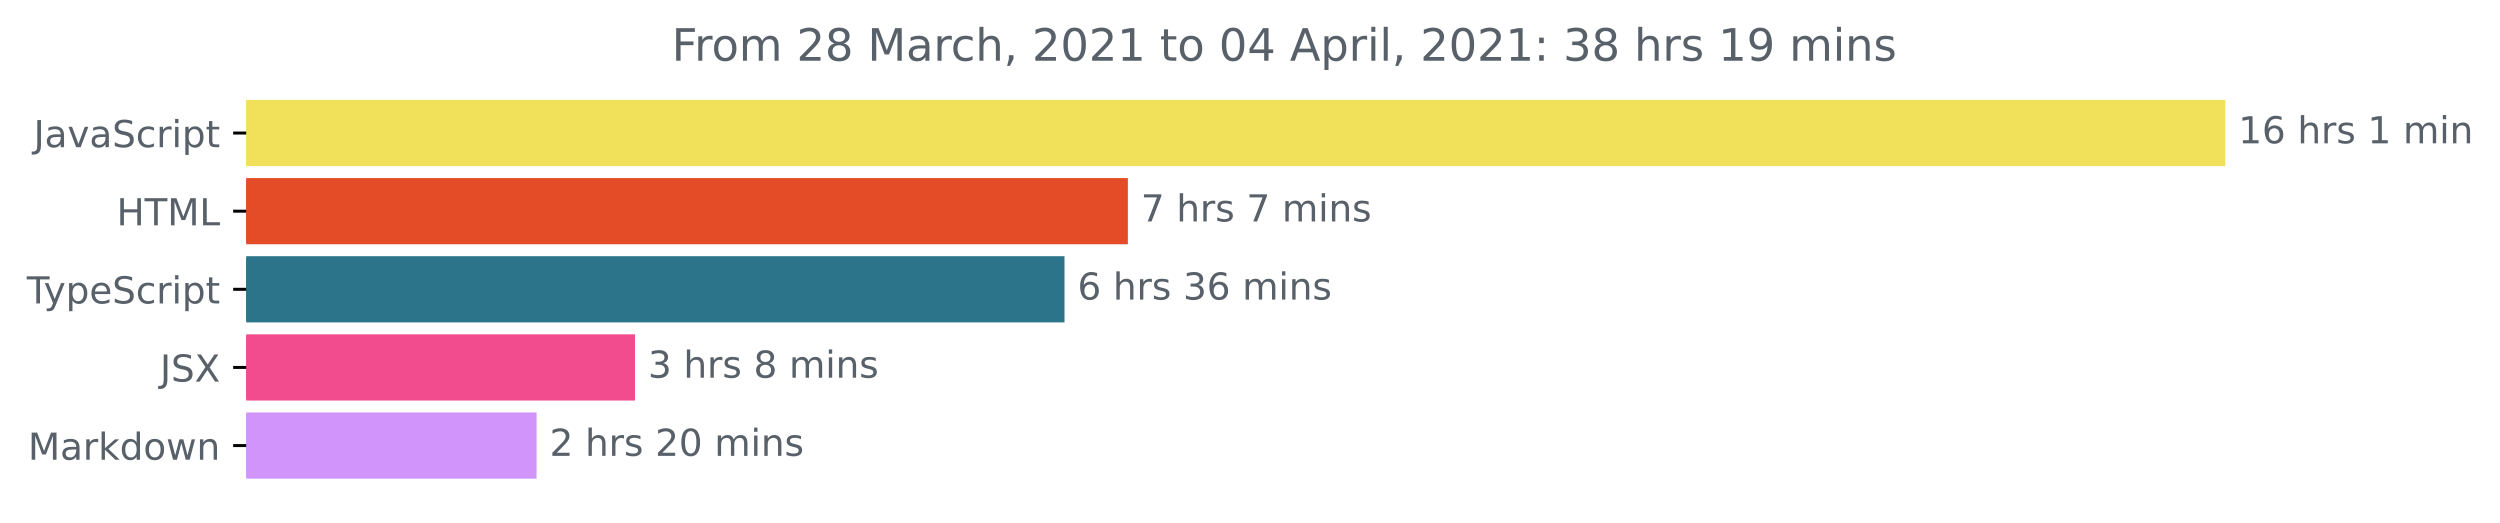
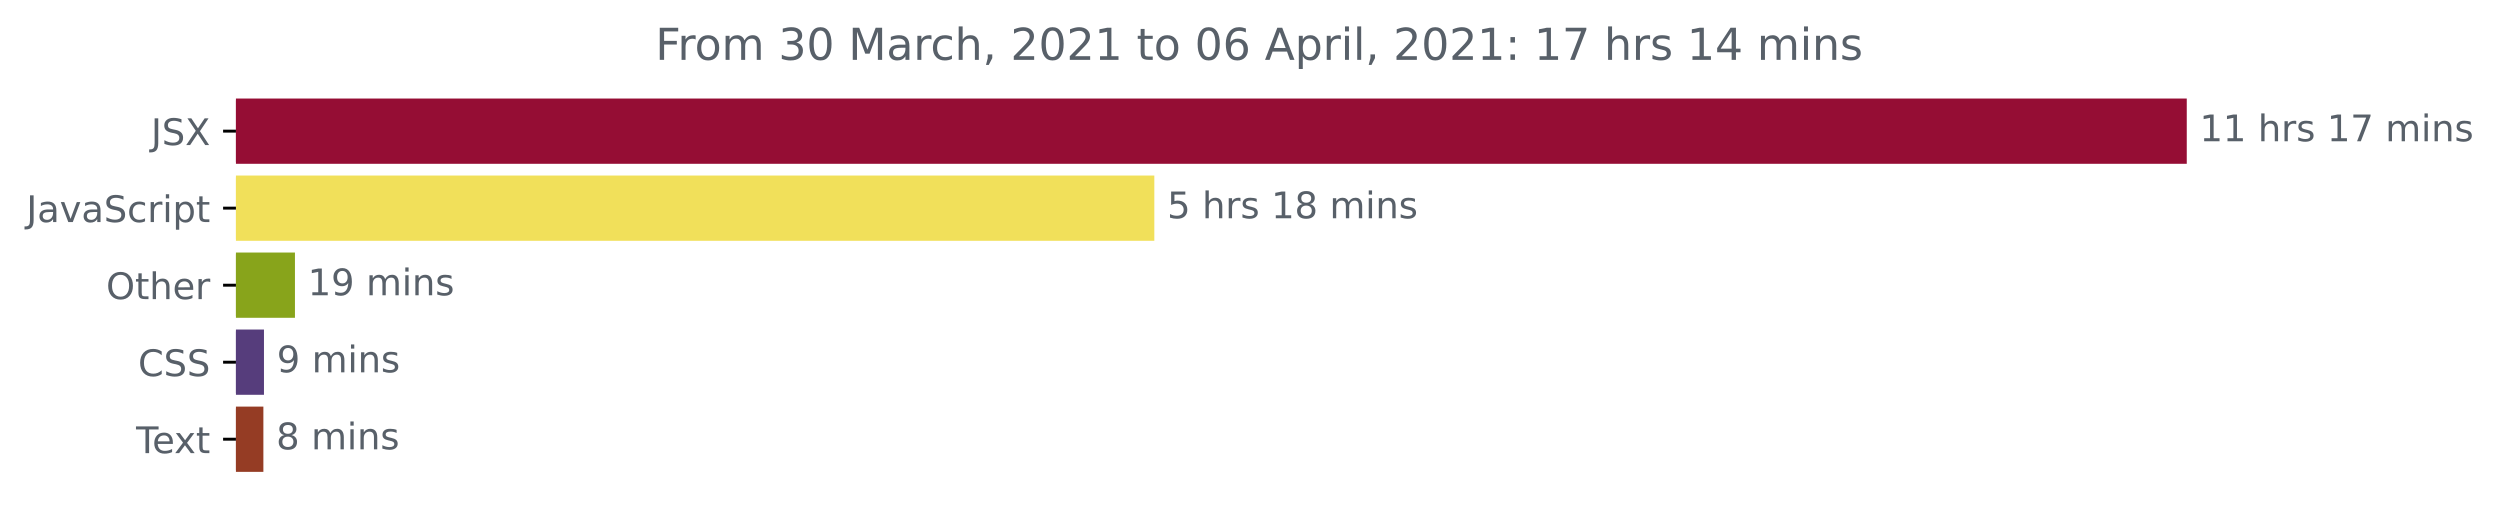
- <svg xmlns="http://www.w3.org/2000/svg" xmlns:xlink="http://www.w3.org/1999/xlink" height="140.398pt" version="1.1" viewBox="0 0 671.935 140.398" width="671.935pt">
+ <svg xmlns="http://www.w3.org/2000/svg" xmlns:xlink="http://www.w3.org/1999/xlink" height="140.398pt" version="1.1" viewBox="0 0 681.666 140.398" width="681.666pt">
  <defs>
    <style type="text/css">*{stroke-linecap:butt;stroke-linejoin:round;}</style>
  </defs>
  <g id="figure_1">
    <g id="patch_1">
-       <path d="M -0 140.398  L 671.935 140.398  L 671.935 0  L -0 0  z " style="fill:none;" />
+       <path d="M -0 140.398  L 681.666 140.398  L 681.666 0  L -0 0  z " style="fill:none;" />
    </g>
    <g id="axes_1">
      <g id="patch_2">
-         <path clip-path="url(#p5955fec913)" d="M 66.17 27.358  L 597.599 27.358  L 597.599 44.158  L 66.17 44.158  z " style="fill:#f1e05a;stroke:#f1e05a;stroke-linejoin:miter;" />
+         <path clip-path="url(#pab70196880)" d="M 64.33 27.358  L 595.758 27.358  L 595.758 44.158  L 64.33 44.158  z " style="fill:#950d34;stroke:#950d34;stroke-linejoin:miter;" />
      </g>
      <g id="patch_3">
-         <path clip-path="url(#p5955fec913)" d="M 66.17 48.358  L 302.643 48.358  L 302.643 65.158  L 66.17 65.158  z " style="fill:#e34c26;stroke:#e34c26;stroke-linejoin:miter;" />
+         <path clip-path="url(#pab70196880)" d="M 64.33 48.358  L 314.247 48.358  L 314.247 65.158  L 64.33 65.158  z " style="fill:#f1e05a;stroke:#f1e05a;stroke-linejoin:miter;" />
      </g>
      <g id="patch_4">
-         <path clip-path="url(#p5955fec913)" d="M 66.17 69.358  L 285.607 69.358  L 285.607 86.158  L 66.17 86.158  z " style="fill:#2b7489;stroke:#2b7489;stroke-linejoin:miter;" />
+         <path clip-path="url(#pab70196880)" d="M 64.33 69.358  L 79.924 69.358  L 79.924 86.158  L 64.33 86.158  z " style="fill:#88a41b;stroke:#88a41b;stroke-linejoin:miter;" />
      </g>
      <g id="patch_5">
-         <path clip-path="url(#p5955fec913)" d="M 66.17 90.358  L 170.168 90.358  L 170.168 107.158  L 66.17 107.158  z " style="fill:#f24b8e;stroke:#f24b8e;stroke-linejoin:miter;" />
+         <path clip-path="url(#pab70196880)" d="M 64.33 90.358  L 71.477 90.358  L 71.477 107.158  L 64.33 107.158  z " style="fill:#563d7c;stroke:#563d7c;stroke-linejoin:miter;" />
      </g>
      <g id="patch_6">
-         <path clip-path="url(#p5955fec913)" d="M 66.17 111.358  L 143.723 111.358  L 143.723 128.158  L 66.17 128.158  z " style="fill:#d194fa;stroke:#d194fa;stroke-linejoin:miter;" />
+         <path clip-path="url(#pab70196880)" d="M 64.33 111.358  L 71.315 111.358  L 71.315 128.158  L 64.33 128.158  z " style="fill:#953c24;stroke:#953c24;stroke-linejoin:miter;" />
      </g>
      <g id="matplotlib.axis_1" />
      <g id="matplotlib.axis_2">
        <g id="ytick_1">
          <g id="line2d_1">
            <defs>
-               <path d="M 0 0  L -3.5 0  " id="m838c488a0c" style="stroke:#000000;stroke-width:0.8;" />
+               <path d="M 0 0  L -3.5 0  " id="mfa1614ccc2" style="stroke:#000000;stroke-width:0.8;" />
            </defs>
            <g>
-               <use style="stroke:#000000;stroke-width:0.8;" x="66.17" xlink:href="#m838c488a0c" y="35.758" />
+               <use style="stroke:#000000;stroke-width:0.8;" x="64.33" xlink:href="#mfa1614ccc2" y="35.758" />
            </g>
          </g>
          <g id="text_1">
-             <g style="fill:#586069;" transform="translate(9.040625 39.55734)scale(0.1 -0.1)">
+             <g style="fill:#586069;" transform="translate(41.18125 39.55734)scale(0.1 -0.1)">
              <defs>
                <path d="M 628 4666  L 1259 4666  L 1259 325  Q 1259 -519 939 -900  Q 619 -1281 -91 -1281  L -331 -1281  L -331 -750  L -134 -750  Q 284 -750 456 -515  Q 628 -281 628 325  L 628 4666  z " id="DejaVuSans-4a" transform="scale(0.015625)" />
+                 <path d="M 3425 4513  L 3425 3897  Q 3066 4069 2747 4153  Q 2428 4238 2131 4238  Q 1616 4238 1336 4038  Q 1056 3838 1056 3469  Q 1056 3159 1242 3001  Q 1428 2844 1947 2747  L 2328 2669  Q 3034 2534 3370 2195  Q 3706 1856 3706 1288  Q 3706 609 3251 259  Q 2797 -91 1919 -91  Q 1588 -91 1214 -16  Q 841 59 441 206  L 441 856  Q 825 641 1194 531  Q 1563 422 1919 422  Q 2459 422 2753 634  Q 3047 847 3047 1241  Q 3047 1584 2836 1778  Q 2625 1972 2144 2069  L 1759 2144  Q 1053 2284 737 2584  Q 422 2884 422 3419  Q 422 4038 858 4394  Q 1294 4750 2059 4750  Q 2388 4750 2728 4690  Q 3069 4631 3425 4513  z " id="DejaVuSans-53" transform="scale(0.015625)" />
+                 <path d="M 403 4666  L 1081 4666  L 2241 2931  L 3406 4666  L 4084 4666  L 2584 2425  L 4184 0  L 3506 0  L 2194 1984  L 872 0  L 191 0  L 1856 2491  L 403 4666  z " id="DejaVuSans-58" transform="scale(0.015625)" />
+               </defs>
+               <use xlink:href="#DejaVuSans-4a" />
+               <use x="29.492" xlink:href="#DejaVuSans-53" />
+               <use x="92.969" xlink:href="#DejaVuSans-58" />
+             </g>
+           </g>
+         </g>
+         <g id="ytick_2">
+           <g id="line2d_2">
+             <g>
+               <use style="stroke:#000000;stroke-width:0.8;" x="64.33" xlink:href="#mfa1614ccc2" y="56.758" />
+             </g>
+           </g>
+           <g id="text_2">
+             <g style="fill:#586069;" transform="translate(7.2 60.55734)scale(0.1 -0.1)">
+               <defs>
                <path d="M 2194 1759  Q 1497 1759 1228 1600  Q 959 1441 959 1056  Q 959 750 1161 570  Q 1363 391 1709 391  Q 2188 391 2477 730  Q 2766 1069 2766 1631  L 2766 1759  L 2194 1759  z M 3341 1997  L 3341 0  L 2766 0  L 2766 531  Q 2569 213 2275 61  Q 1981 -91 1556 -91  Q 1019 -91 701 211  Q 384 513 384 1019  Q 384 1609 779 1909  Q 1175 2209 1959 2209  L 2766 2209  L 2766 2266  Q 2766 2663 2505 2880  Q 2244 3097 1772 3097  Q 1472 3097 1187 3025  Q 903 2953 641 2809  L 641 3341  Q 956 3463 1253 3523  Q 1550 3584 1831 3584  Q 2591 3584 2966 3190  Q 3341 2797 3341 1997  z " id="DejaVuSans-61" transform="scale(0.015625)" />
                <path d="M 191 3500  L 800 3500  L 1894 563  L 2988 3500  L 3597 3500  L 2284 0  L 1503 0  L 191 3500  z " id="DejaVuSans-76" transform="scale(0.015625)" />
-                 <path d="M 3425 4513  L 3425 3897  Q 3066 4069 2747 4153  Q 2428 4238 2131 4238  Q 1616 4238 1336 4038  Q 1056 3838 1056 3469  Q 1056 3159 1242 3001  Q 1428 2844 1947 2747  L 2328 2669  Q 3034 2534 3370 2195  Q 3706 1856 3706 1288  Q 3706 609 3251 259  Q 2797 -91 1919 -91  Q 1588 -91 1214 -16  Q 841 59 441 206  L 441 856  Q 825 641 1194 531  Q 1563 422 1919 422  Q 2459 422 2753 634  Q 3047 847 3047 1241  Q 3047 1584 2836 1778  Q 2625 1972 2144 2069  L 1759 2144  Q 1053 2284 737 2584  Q 422 2884 422 3419  Q 422 4038 858 4394  Q 1294 4750 2059 4750  Q 2388 4750 2728 4690  Q 3069 4631 3425 4513  z " id="DejaVuSans-53" transform="scale(0.015625)" />
                <path d="M 3122 3366  L 3122 2828  Q 2878 2963 2633 3030  Q 2388 3097 2138 3097  Q 1578 3097 1268 2742  Q 959 2388 959 1747  Q 959 1106 1268 751  Q 1578 397 2138 397  Q 2388 397 2633 464  Q 2878 531 3122 666  L 3122 134  Q 2881 22 2623 -34  Q 2366 -91 2075 -91  Q 1284 -91 818 406  Q 353 903 353 1747  Q 353 2603 823 3093  Q 1294 3584 2113 3584  Q 2378 3584 2631 3529  Q 2884 3475 3122 3366  z " id="DejaVuSans-63" transform="scale(0.015625)" />
                <path d="M 2631 2963  Q 2534 3019 2420 3045  Q 2306 3072 2169 3072  Q 1681 3072 1420 2755  Q 1159 2438 1159 1844  L 1159 0  L 581 0  L 581 3500  L 1159 3500  L 1159 2956  Q 1341 3275 1631 3429  Q 1922 3584 2338 3584  Q 2397 3584 2469 3576  Q 2541 3569 2628 3553  L 2631 2963  z " id="DejaVuSans-72" transform="scale(0.015625)" />
                <path d="M 603 3500  L 1178 3500  L 1178 0  L 603 0  L 603 3500  z M 603 4863  L 1178 4863  L 1178 4134  L 603 4134  L 603 4863  z " id="DejaVuSans-69" transform="scale(0.015625)" />
                <path d="M 1159 525  L 1159 -1331  L 581 -1331  L 581 3500  L 1159 3500  L 1159 2969  Q 1341 3281 1617 3432  Q 1894 3584 2278 3584  Q 2916 3584 3314 3078  Q 3713 2572 3713 1747  Q 3713 922 3314 415  Q 2916 -91 2278 -91  Q 1894 -91 1617 61  Q 1341 213 1159 525  z M 3116 1747  Q 3116 2381 2855 2742  Q 2594 3103 2138 3103  Q 1681 3103 1420 2742  Q 1159 2381 1159 1747  Q 1159 1113 1420 752  Q 1681 391 2138 391  Q 2594 391 2855 752  Q 3116 1113 3116 1747  z " id="DejaVuSans-70" transform="scale(0.015625)" />
                <path d="M 1172 4494  L 1172 3500  L 2356 3500  L 2356 3053  L 1172 3053  L 1172 1153  Q 1172 725 1289 603  Q 1406 481 1766 481  L 2356 481  L 2356 0  L 1766 0  Q 1100 0 847 248  Q 594 497 594 1153  L 594 3053  L 172 3053  L 172 3500  L 594 3500  L 594 4494  L 1172 4494  z " id="DejaVuSans-74" transform="scale(0.015625)" />
              </defs>
              <use xlink:href="#DejaVuSans-4a" />
              <use x="29.492" xlink:href="#DejaVuSans-61" />
              <use x="90.771" xlink:href="#DejaVuSans-76" />
              <use x="149.951" xlink:href="#DejaVuSans-61" />
              <use x="211.23" xlink:href="#DejaVuSans-53" />
              <use x="274.707" xlink:href="#DejaVuSans-63" />
              <use x="329.688" xlink:href="#DejaVuSans-72" />
              <use x="370.801" xlink:href="#DejaVuSans-69" />
              <use x="398.584" xlink:href="#DejaVuSans-70" />
              <use x="462.061" xlink:href="#DejaVuSans-74" />
            </g>
          </g>
        </g>
-         <g id="ytick_2">
-           <g id="line2d_2">
-             <g>
-               <use style="stroke:#000000;stroke-width:0.8;" x="66.17" xlink:href="#m838c488a0c" y="56.758" />
-             </g>
-           </g>
-           <g id="text_2">
-             <g style="fill:#586069;" transform="translate(31.34219 60.55734)scale(0.1 -0.1)">
-               <defs>
-                 <path d="M 628 4666  L 1259 4666  L 1259 2753  L 3553 2753  L 3553 4666  L 4184 4666  L 4184 0  L 3553 0  L 3553 2222  L 1259 2222  L 1259 0  L 628 0  L 628 4666  z " id="DejaVuSans-48" transform="scale(0.015625)" />
-                 <path d="M -19 4666  L 3928 4666  L 3928 4134  L 2272 4134  L 2272 0  L 1638 0  L 1638 4134  L -19 4134  L -19 4666  z " id="DejaVuSans-54" transform="scale(0.015625)" />
-                 <path d="M 628 4666  L 1569 4666  L 2759 1491  L 3956 4666  L 4897 4666  L 4897 0  L 4281 0  L 4281 4097  L 3078 897  L 2444 897  L 1241 4097  L 1241 0  L 628 0  L 628 4666  z " id="DejaVuSans-4d" transform="scale(0.015625)" />
-                 <path d="M 628 4666  L 1259 4666  L 1259 531  L 3531 531  L 3531 0  L 628 0  L 628 4666  z " id="DejaVuSans-4c" transform="scale(0.015625)" />
-               </defs>
-               <use xlink:href="#DejaVuSans-48" />
-               <use x="75.195" xlink:href="#DejaVuSans-54" />
-               <use x="136.279" xlink:href="#DejaVuSans-4d" />
-               <use x="222.559" xlink:href="#DejaVuSans-4c" />
-             </g>
-           </g>
-         </g>
        <g id="ytick_3">
          <g id="line2d_3">
            <g>
-               <use style="stroke:#000000;stroke-width:0.8;" x="66.17" xlink:href="#m838c488a0c" y="77.758" />
+               <use style="stroke:#000000;stroke-width:0.8;" x="64.33" xlink:href="#mfa1614ccc2" y="77.758" />
            </g>
          </g>
          <g id="text_3">
-             <g style="fill:#586069;" transform="translate(7.2 81.55734)scale(0.1 -0.1)">
-               <defs>
-                 <path d="M 2059 -325  Q 1816 -950 1584 -1140  Q 1353 -1331 966 -1331  L 506 -1331  L 506 -850  L 844 -850  Q 1081 -850 1212 -737  Q 1344 -625 1503 -206  L 1606 56  L 191 3500  L 800 3500  L 1894 763  L 2988 3500  L 3597 3500  L 2059 -325  z " id="DejaVuSans-79" transform="scale(0.015625)" />
+             <g style="fill:#586069;" transform="translate(28.93594 81.55734)scale(0.1 -0.1)">
+               <defs>
+                 <path d="M 2522 4238  Q 1834 4238 1429 3725  Q 1025 3213 1025 2328  Q 1025 1447 1429 934  Q 1834 422 2522 422  Q 3209 422 3611 934  Q 4013 1447 4013 2328  Q 4013 3213 3611 3725  Q 3209 4238 2522 4238  z M 2522 4750  Q 3503 4750 4090 4092  Q 4678 3434 4678 2328  Q 4678 1225 4090 567  Q 3503 -91 2522 -91  Q 1538 -91 948 565  Q 359 1222 359 2328  Q 359 3434 948 4092  Q 1538 4750 2522 4750  z " id="DejaVuSans-4f" transform="scale(0.015625)" />
+                 <path d="M 3513 2113  L 3513 0  L 2938 0  L 2938 2094  Q 2938 2591 2744 2837  Q 2550 3084 2163 3084  Q 1697 3084 1428 2787  Q 1159 2491 1159 1978  L 1159 0  L 581 0  L 581 4863  L 1159 4863  L 1159 2956  Q 1366 3272 1645 3428  Q 1925 3584 2291 3584  Q 2894 3584 3203 3211  Q 3513 2838 3513 2113  z " id="DejaVuSans-68" transform="scale(0.015625)" />
                <path d="M 3597 1894  L 3597 1613  L 953 1613  Q 991 1019 1311 708  Q 1631 397 2203 397  Q 2534 397 2845 478  Q 3156 559 3463 722  L 3463 178  Q 3153 47 2828 -22  Q 2503 -91 2169 -91  Q 1331 -91 842 396  Q 353 884 353 1716  Q 353 2575 817 3079  Q 1281 3584 2069 3584  Q 2775 3584 3186 3129  Q 3597 2675 3597 1894  z M 3022 2063  Q 3016 2534 2758 2815  Q 2500 3097 2075 3097  Q 1594 3097 1305 2825  Q 1016 2553 972 2059  L 3022 2063  z " id="DejaVuSans-65" transform="scale(0.015625)" />
              </defs>
-               <use xlink:href="#DejaVuSans-54" />
-               <use x="45.459" xlink:href="#DejaVuSans-79" />
-               <use x="104.639" xlink:href="#DejaVuSans-70" />
-               <use x="168.115" xlink:href="#DejaVuSans-65" />
-               <use x="229.639" xlink:href="#DejaVuSans-53" />
-               <use x="293.115" xlink:href="#DejaVuSans-63" />
-               <use x="348.096" xlink:href="#DejaVuSans-72" />
-               <use x="389.209" xlink:href="#DejaVuSans-69" />
-               <use x="416.992" xlink:href="#DejaVuSans-70" />
-               <use x="480.469" xlink:href="#DejaVuSans-74" />
+               <use xlink:href="#DejaVuSans-4f" />
+               <use x="78.711" xlink:href="#DejaVuSans-74" />
+               <use x="117.92" xlink:href="#DejaVuSans-68" />
+               <use x="181.299" xlink:href="#DejaVuSans-65" />
+               <use x="242.822" xlink:href="#DejaVuSans-72" />
            </g>
          </g>
        </g>
        <g id="ytick_4">
          <g id="line2d_4">
            <g>
-               <use style="stroke:#000000;stroke-width:0.8;" x="66.17" xlink:href="#m838c488a0c" y="98.758" />
+               <use style="stroke:#000000;stroke-width:0.8;" x="64.33" xlink:href="#mfa1614ccc2" y="98.758" />
            </g>
          </g>
          <g id="text_4">
-             <g style="fill:#586069;" transform="translate(43.02188 102.5573)scale(0.1 -0.1)">
-               <defs>
-                 <path d="M 403 4666  L 1081 4666  L 2241 2931  L 3406 4666  L 4084 4666  L 2584 2425  L 4184 0  L 3506 0  L 2194 1984  L 872 0  L 191 0  L 1856 2491  L 403 4666  z " id="DejaVuSans-58" transform="scale(0.015625)" />
-               </defs>
-               <use xlink:href="#DejaVuSans-4a" />
-               <use x="29.492" xlink:href="#DejaVuSans-53" />
-               <use x="92.969" xlink:href="#DejaVuSans-58" />
+             <g style="fill:#586069;" transform="translate(37.65 102.5573)scale(0.1 -0.1)">
+               <defs>
+                 <path d="M 4122 4306  L 4122 3641  Q 3803 3938 3442 4084  Q 3081 4231 2675 4231  Q 1875 4231 1450 3742  Q 1025 3253 1025 2328  Q 1025 1406 1450 917  Q 1875 428 2675 428  Q 3081 428 3442 575  Q 3803 722 4122 1019  L 4122 359  Q 3791 134 3420 21  Q 3050 -91 2638 -91  Q 1578 -91 968 557  Q 359 1206 359 2328  Q 359 3453 968 4101  Q 1578 4750 2638 4750  Q 3056 4750 3426 4639  Q 3797 4528 4122 4306  z " id="DejaVuSans-43" transform="scale(0.015625)" />
+               </defs>
+               <use xlink:href="#DejaVuSans-43" />
+               <use x="69.824" xlink:href="#DejaVuSans-53" />
+               <use x="133.301" xlink:href="#DejaVuSans-53" />
            </g>
          </g>
        </g>
        <g id="ytick_5">
          <g id="line2d_5">
            <g>
-               <use style="stroke:#000000;stroke-width:0.8;" x="66.17" xlink:href="#m838c488a0c" y="119.758" />
+               <use style="stroke:#000000;stroke-width:0.8;" x="64.33" xlink:href="#mfa1614ccc2" y="119.758" />
            </g>
          </g>
          <g id="text_5">
-             <g style="fill:#586069;" transform="translate(7.529688 123.5573)scale(0.1 -0.1)">
-               <defs>
-                 <path d="M 581 4863  L 1159 4863  L 1159 1991  L 2875 3500  L 3609 3500  L 1753 1863  L 3688 0  L 2938 0  L 1159 1709  L 1159 0  L 581 0  L 581 4863  z " id="DejaVuSans-6b" transform="scale(0.015625)" />
-                 <path d="M 2906 2969  L 2906 4863  L 3481 4863  L 3481 0  L 2906 0  L 2906 525  Q 2725 213 2448 61  Q 2172 -91 1784 -91  Q 1150 -91 751 415  Q 353 922 353 1747  Q 353 2572 751 3078  Q 1150 3584 1784 3584  Q 2172 3584 2448 3432  Q 2725 3281 2906 2969  z M 947 1747  Q 947 1113 1208 752  Q 1469 391 1925 391  Q 2381 391 2643 752  Q 2906 1113 2906 1747  Q 2906 2381 2643 2742  Q 2381 3103 1925 3103  Q 1469 3103 1208 2742  Q 947 2381 947 1747  z " id="DejaVuSans-64" transform="scale(0.015625)" />
-                 <path d="M 1959 3097  Q 1497 3097 1228 2736  Q 959 2375 959 1747  Q 959 1119 1226 758  Q 1494 397 1959 397  Q 2419 397 2687 759  Q 2956 1122 2956 1747  Q 2956 2369 2687 2733  Q 2419 3097 1959 3097  z M 1959 3584  Q 2709 3584 3137 3096  Q 3566 2609 3566 1747  Q 3566 888 3137 398  Q 2709 -91 1959 -91  Q 1206 -91 779 398  Q 353 888 353 1747  Q 353 2609 779 3096  Q 1206 3584 1959 3584  z " id="DejaVuSans-6f" transform="scale(0.015625)" />
-                 <path d="M 269 3500  L 844 3500  L 1563 769  L 2278 3500  L 2956 3500  L 3675 769  L 4391 3500  L 4966 3500  L 4050 0  L 3372 0  L 2619 2869  L 1863 0  L 1184 0  L 269 3500  z " id="DejaVuSans-77" transform="scale(0.015625)" />
-                 <path d="M 3513 2113  L 3513 0  L 2938 0  L 2938 2094  Q 2938 2591 2744 2837  Q 2550 3084 2163 3084  Q 1697 3084 1428 2787  Q 1159 2491 1159 1978  L 1159 0  L 581 0  L 581 3500  L 1159 3500  L 1159 2956  Q 1366 3272 1645 3428  Q 1925 3584 2291 3584  Q 2894 3584 3203 3211  Q 3513 2838 3513 2113  z " id="DejaVuSans-6e" transform="scale(0.015625)" />
-               </defs>
-               <use xlink:href="#DejaVuSans-4d" />
-               <use x="86.279" xlink:href="#DejaVuSans-61" />
-               <use x="147.559" xlink:href="#DejaVuSans-72" />
-               <use x="188.672" xlink:href="#DejaVuSans-6b" />
-               <use x="246.582" xlink:href="#DejaVuSans-64" />
-               <use x="310.059" xlink:href="#DejaVuSans-6f" />
-               <use x="371.24" xlink:href="#DejaVuSans-77" />
-               <use x="453.027" xlink:href="#DejaVuSans-6e" />
+             <g style="fill:#586069;" transform="translate(37.10469 123.5573)scale(0.1 -0.1)">
+               <defs>
+                 <path d="M -19 4666  L 3928 4666  L 3928 4134  L 2272 4134  L 2272 0  L 1638 0  L 1638 4134  L -19 4134  L -19 4666  z " id="DejaVuSans-54" transform="scale(0.015625)" />
+                 <path d="M 3513 3500  L 2247 1797  L 3578 0  L 2900 0  L 1881 1375  L 863 0  L 184 0  L 1544 1831  L 300 3500  L 978 3500  L 1906 2253  L 2834 3500  L 3513 3500  z " id="DejaVuSans-78" transform="scale(0.015625)" />
+               </defs>
+               <use xlink:href="#DejaVuSans-54" />
+               <use x="44.084" xlink:href="#DejaVuSans-65" />
+               <use x="103.857" xlink:href="#DejaVuSans-78" />
+               <use x="163.037" xlink:href="#DejaVuSans-74" />
            </g>
          </g>
        </g>
      </g>
      <g id="text_6">
-         <g style="fill:#586069;" transform="translate(601.5989 38.5175)scale(0.1 -0.1)">
+         <g style="fill:#586069;" transform="translate(599.7583 38.5175)scale(0.1 -0.1)">
          <defs>
            <path d="M 794 531  L 1825 531  L 1825 4091  L 703 3866  L 703 4441  L 1819 4666  L 2450 4666  L 2450 531  L 3481 531  L 3481 0  L 794 0  L 794 531  z " id="DejaVuSans-31" transform="scale(0.015625)" />
-             <path d="M 2113 2584  Q 1688 2584 1439 2293  Q 1191 2003 1191 1497  Q 1191 994 1439 701  Q 1688 409 2113 409  Q 2538 409 2786 701  Q 3034 994 3034 1497  Q 3034 2003 2786 2293  Q 2538 2584 2113 2584  z M 3366 4563  L 3366 3988  Q 3128 4100 2886 4159  Q 2644 4219 2406 4219  Q 1781 4219 1451 3797  Q 1122 3375 1075 2522  Q 1259 2794 1537 2939  Q 1816 3084 2150 3084  Q 2853 3084 3261 2657  Q 3669 2231 3669 1497  Q 3669 778 3244 343  Q 2819 -91 2113 -91  Q 1303 -91 875 529  Q 447 1150 447 2328  Q 447 3434 972 4092  Q 1497 4750 2381 4750  Q 2619 4750 2861 4703  Q 3103 4656 3366 4563  z " id="DejaVuSans-36" transform="scale(0.015625)" />
            <path id="DejaVuSans-20" transform="scale(0.015625)" />
-             <path d="M 3513 2113  L 3513 0  L 2938 0  L 2938 2094  Q 2938 2591 2744 2837  Q 2550 3084 2163 3084  Q 1697 3084 1428 2787  Q 1159 2491 1159 1978  L 1159 0  L 581 0  L 581 4863  L 1159 4863  L 1159 2956  Q 1366 3272 1645 3428  Q 1925 3584 2291 3584  Q 2894 3584 3203 3211  Q 3513 2838 3513 2113  z " id="DejaVuSans-68" transform="scale(0.015625)" />
            <path d="M 2834 3397  L 2834 2853  Q 2591 2978 2328 3040  Q 2066 3103 1784 3103  Q 1356 3103 1142 2972  Q 928 2841 928 2578  Q 928 2378 1081 2264  Q 1234 2150 1697 2047  L 1894 2003  Q 2506 1872 2764 1633  Q 3022 1394 3022 966  Q 3022 478 2636 193  Q 2250 -91 1575 -91  Q 1294 -91 989 -36  Q 684 19 347 128  L 347 722  Q 666 556 975 473  Q 1284 391 1588 391  Q 1994 391 2212 530  Q 2431 669 2431 922  Q 2431 1156 2273 1281  Q 2116 1406 1581 1522  L 1381 1569  Q 847 1681 609 1914  Q 372 2147 372 2553  Q 372 3047 722 3315  Q 1072 3584 1716 3584  Q 2034 3584 2315 3537  Q 2597 3491 2834 3397  z " id="DejaVuSans-73" transform="scale(0.015625)" />
+             <path d="M 525 4666  L 3525 4666  L 3525 4397  L 1831 0  L 1172 0  L 2766 4134  L 525 4134  L 525 4666  z " id="DejaVuSans-37" transform="scale(0.015625)" />
            <path d="M 3328 2828  Q 3544 3216 3844 3400  Q 4144 3584 4550 3584  Q 5097 3584 5394 3201  Q 5691 2819 5691 2113  L 5691 0  L 5113 0  L 5113 2094  Q 5113 2597 4934 2840  Q 4756 3084 4391 3084  Q 3944 3084 3684 2787  Q 3425 2491 3425 1978  L 3425 0  L 2847 0  L 2847 2094  Q 2847 2600 2669 2842  Q 2491 3084 2119 3084  Q 1678 3084 1418 2786  Q 1159 2488 1159 1978  L 1159 0  L 581 0  L 581 3500  L 1159 3500  L 1159 2956  Q 1356 3278 1631 3431  Q 1906 3584 2284 3584  Q 2666 3584 2933 3390  Q 3200 3197 3328 2828  z " id="DejaVuSans-6d" transform="scale(0.015625)" />
+             <path d="M 3513 2113  L 3513 0  L 2938 0  L 2938 2094  Q 2938 2591 2744 2837  Q 2550 3084 2163 3084  Q 1697 3084 1428 2787  Q 1159 2491 1159 1978  L 1159 0  L 581 0  L 581 3500  L 1159 3500  L 1159 2956  Q 1366 3272 1645 3428  Q 1925 3584 2291 3584  Q 2894 3584 3203 3211  Q 3513 2838 3513 2113  z " id="DejaVuSans-6e" transform="scale(0.015625)" />
          </defs>
          <use xlink:href="#DejaVuSans-31" />
-           <use x="63.623" xlink:href="#DejaVuSans-36" />
+           <use x="63.623" xlink:href="#DejaVuSans-31" />
          <use x="127.246" xlink:href="#DejaVuSans-20" />
          <use x="159.033" xlink:href="#DejaVuSans-68" />
          <use x="222.412" xlink:href="#DejaVuSans-72" />
          <use x="263.525" xlink:href="#DejaVuSans-73" />
          <use x="315.625" xlink:href="#DejaVuSans-20" />
          <use x="347.412" xlink:href="#DejaVuSans-31" />
-           <use x="411.035" xlink:href="#DejaVuSans-20" />
-           <use x="442.822" xlink:href="#DejaVuSans-6d" />
-           <use x="540.234" xlink:href="#DejaVuSans-69" />
-           <use x="568.018" xlink:href="#DejaVuSans-6e" />
+           <use x="411.035" xlink:href="#DejaVuSans-37" />
+           <use x="474.658" xlink:href="#DejaVuSans-20" />
+           <use x="506.445" xlink:href="#DejaVuSans-6d" />
+           <use x="603.857" xlink:href="#DejaVuSans-69" />
+           <use x="631.641" xlink:href="#DejaVuSans-6e" />
+           <use x="695.02" xlink:href="#DejaVuSans-73" />
        </g>
      </g>
      <g id="text_7">
-         <g style="fill:#586069;" transform="translate(306.6433 59.5175)scale(0.1 -0.1)">
-           <defs>
-             <path d="M 525 4666  L 3525 4666  L 3525 4397  L 1831 0  L 1172 0  L 2766 4134  L 525 4134  L 525 4666  z " id="DejaVuSans-37" transform="scale(0.015625)" />
-           </defs>
-           <use xlink:href="#DejaVuSans-37" />
+         <g style="fill:#586069;" transform="translate(318.2465 59.5175)scale(0.1 -0.1)">
+           <defs>
+             <path d="M 691 4666  L 3169 4666  L 3169 4134  L 1269 4134  L 1269 2991  Q 1406 3038 1543 3061  Q 1681 3084 1819 3084  Q 2600 3084 3056 2656  Q 3513 2228 3513 1497  Q 3513 744 3044 326  Q 2575 -91 1722 -91  Q 1428 -91 1123 -41  Q 819 9 494 109  L 494 744  Q 775 591 1075 516  Q 1375 441 1709 441  Q 2250 441 2565 725  Q 2881 1009 2881 1497  Q 2881 1984 2565 2268  Q 2250 2553 1709 2553  Q 1456 2553 1204 2497  Q 953 2441 691 2322  L 691 4666  z " id="DejaVuSans-35" transform="scale(0.015625)" />
+             <path d="M 2034 2216  Q 1584 2216 1326 1975  Q 1069 1734 1069 1313  Q 1069 891 1326 650  Q 1584 409 2034 409  Q 2484 409 2743 651  Q 3003 894 3003 1313  Q 3003 1734 2745 1975  Q 2488 2216 2034 2216  z M 1403 2484  Q 997 2584 770 2862  Q 544 3141 544 3541  Q 544 4100 942 4425  Q 1341 4750 2034 4750  Q 2731 4750 3128 4425  Q 3525 4100 3525 3541  Q 3525 3141 3298 2862  Q 3072 2584 2669 2484  Q 3125 2378 3379 2068  Q 3634 1759 3634 1313  Q 3634 634 3220 271  Q 2806 -91 2034 -91  Q 1263 -91 848 271  Q 434 634 434 1313  Q 434 1759 690 2068  Q 947 2378 1403 2484  z M 1172 3481  Q 1172 3119 1398 2916  Q 1625 2713 2034 2713  Q 2441 2713 2670 2916  Q 2900 3119 2900 3481  Q 2900 3844 2670 4047  Q 2441 4250 2034 4250  Q 1625 4250 1398 4047  Q 1172 3844 1172 3481  z " id="DejaVuSans-38" transform="scale(0.015625)" />
+           </defs>
+           <use xlink:href="#DejaVuSans-35" />
          <use x="63.623" xlink:href="#DejaVuSans-20" />
          <use x="95.41" xlink:href="#DejaVuSans-68" />
          <use x="158.789" xlink:href="#DejaVuSans-72" />
          <use x="199.902" xlink:href="#DejaVuSans-73" />
          <use x="252.002" xlink:href="#DejaVuSans-20" />
-           <use x="283.789" xlink:href="#DejaVuSans-37" />
-           <use x="347.412" xlink:href="#DejaVuSans-20" />
-           <use x="379.199" xlink:href="#DejaVuSans-6d" />
-           <use x="476.611" xlink:href="#DejaVuSans-69" />
-           <use x="504.395" xlink:href="#DejaVuSans-6e" />
-           <use x="567.773" xlink:href="#DejaVuSans-73" />
-         </g>
-       </g>
-       <g id="text_8">
-         <g style="fill:#586069;" transform="translate(289.6071 80.5175)scale(0.1 -0.1)">
-           <defs>
-             <path d="M 2597 2516  Q 3050 2419 3304 2112  Q 3559 1806 3559 1356  Q 3559 666 3084 287  Q 2609 -91 1734 -91  Q 1441 -91 1130 -33  Q 819 25 488 141  L 488 750  Q 750 597 1062 519  Q 1375 441 1716 441  Q 2309 441 2620 675  Q 2931 909 2931 1356  Q 2931 1769 2642 2001  Q 2353 2234 1838 2234  L 1294 2234  L 1294 2753  L 1863 2753  Q 2328 2753 2575 2939  Q 2822 3125 2822 3475  Q 2822 3834 2567 4026  Q 2313 4219 1838 4219  Q 1578 4219 1281 4162  Q 984 4106 628 3988  L 628 4550  Q 988 4650 1302 4700  Q 1616 4750 1894 4750  Q 2613 4750 3031 4423  Q 3450 4097 3450 3541  Q 3450 3153 3228 2886  Q 3006 2619 2597 2516  z " id="DejaVuSans-33" transform="scale(0.015625)" />
-           </defs>
-           <use xlink:href="#DejaVuSans-36" />
-           <use x="63.623" xlink:href="#DejaVuSans-20" />
-           <use x="95.41" xlink:href="#DejaVuSans-68" />
-           <use x="158.789" xlink:href="#DejaVuSans-72" />
-           <use x="199.902" xlink:href="#DejaVuSans-73" />
-           <use x="252.002" xlink:href="#DejaVuSans-20" />
-           <use x="283.789" xlink:href="#DejaVuSans-33" />
-           <use x="347.412" xlink:href="#DejaVuSans-36" />
+           <use x="283.789" xlink:href="#DejaVuSans-31" />
+           <use x="347.412" xlink:href="#DejaVuSans-38" />
          <use x="411.035" xlink:href="#DejaVuSans-20" />
          <use x="442.822" xlink:href="#DejaVuSans-6d" />
          <use x="540.234" xlink:href="#DejaVuSans-69" />
          <use x="568.018" xlink:href="#DejaVuSans-6e" />
          <use x="631.396" xlink:href="#DejaVuSans-73" />
        </g>
      </g>
+       <g id="text_8">
+         <g style="fill:#586069;" transform="translate(83.92411 80.5175)scale(0.1 -0.1)">
+           <defs>
+             <path d="M 703 97  L 703 672  Q 941 559 1184 500  Q 1428 441 1663 441  Q 2288 441 2617 861  Q 2947 1281 2994 2138  Q 2813 1869 2534 1725  Q 2256 1581 1919 1581  Q 1219 1581 811 2004  Q 403 2428 403 3163  Q 403 3881 828 4315  Q 1253 4750 1959 4750  Q 2769 4750 3195 4129  Q 3622 3509 3622 2328  Q 3622 1225 3098 567  Q 2575 -91 1691 -91  Q 1453 -91 1209 -44  Q 966 3 703 97  z M 1959 2075  Q 2384 2075 2632 2365  Q 2881 2656 2881 3163  Q 2881 3666 2632 3958  Q 2384 4250 1959 4250  Q 1534 4250 1286 3958  Q 1038 3666 1038 3163  Q 1038 2656 1286 2365  Q 1534 2075 1959 2075  z " id="DejaVuSans-39" transform="scale(0.015625)" />
+           </defs>
+           <use xlink:href="#DejaVuSans-31" />
+           <use x="63.623" xlink:href="#DejaVuSans-39" />
+           <use x="127.246" xlink:href="#DejaVuSans-20" />
+           <use x="159.033" xlink:href="#DejaVuSans-6d" />
+           <use x="256.445" xlink:href="#DejaVuSans-69" />
+           <use x="284.229" xlink:href="#DejaVuSans-6e" />
+           <use x="347.607" xlink:href="#DejaVuSans-73" />
+         </g>
+       </g>
      <g id="text_9">
-         <g style="fill:#586069;" transform="translate(174.1676 101.5175)scale(0.1 -0.1)">
-           <defs>
-             <path d="M 2034 2216  Q 1584 2216 1326 1975  Q 1069 1734 1069 1313  Q 1069 891 1326 650  Q 1584 409 2034 409  Q 2484 409 2743 651  Q 3003 894 3003 1313  Q 3003 1734 2745 1975  Q 2488 2216 2034 2216  z M 1403 2484  Q 997 2584 770 2862  Q 544 3141 544 3541  Q 544 4100 942 4425  Q 1341 4750 2034 4750  Q 2731 4750 3128 4425  Q 3525 4100 3525 3541  Q 3525 3141 3298 2862  Q 3072 2584 2669 2484  Q 3125 2378 3379 2068  Q 3634 1759 3634 1313  Q 3634 634 3220 271  Q 2806 -91 2034 -91  Q 1263 -91 848 271  Q 434 634 434 1313  Q 434 1759 690 2068  Q 947 2378 1403 2484  z M 1172 3481  Q 1172 3119 1398 2916  Q 1625 2713 2034 2713  Q 2441 2713 2670 2916  Q 2900 3119 2900 3481  Q 2900 3844 2670 4047  Q 2441 4250 2034 4250  Q 1625 4250 1398 4047  Q 1172 3844 1172 3481  z " id="DejaVuSans-38" transform="scale(0.015625)" />
-           </defs>
-           <use xlink:href="#DejaVuSans-33" />
+         <g style="fill:#586069;" transform="translate(75.47713 101.5175)scale(0.1 -0.1)">
+           <use xlink:href="#DejaVuSans-39" />
          <use x="63.623" xlink:href="#DejaVuSans-20" />
-           <use x="95.41" xlink:href="#DejaVuSans-68" />
-           <use x="158.789" xlink:href="#DejaVuSans-72" />
-           <use x="199.902" xlink:href="#DejaVuSans-73" />
-           <use x="252.002" xlink:href="#DejaVuSans-20" />
-           <use x="283.789" xlink:href="#DejaVuSans-38" />
-           <use x="347.412" xlink:href="#DejaVuSans-20" />
-           <use x="379.199" xlink:href="#DejaVuSans-6d" />
-           <use x="476.611" xlink:href="#DejaVuSans-69" />
-           <use x="504.395" xlink:href="#DejaVuSans-6e" />
-           <use x="567.773" xlink:href="#DejaVuSans-73" />
+           <use x="95.41" xlink:href="#DejaVuSans-6d" />
+           <use x="192.822" xlink:href="#DejaVuSans-69" />
+           <use x="220.605" xlink:href="#DejaVuSans-6e" />
+           <use x="283.984" xlink:href="#DejaVuSans-73" />
        </g>
      </g>
      <g id="text_10">
-         <g style="fill:#586069;" transform="translate(147.7233 122.5175)scale(0.1 -0.1)">
-           <defs>
+         <g style="fill:#586069;" transform="translate(75.31469 122.5175)scale(0.1 -0.1)">
+           <use xlink:href="#DejaVuSans-38" />
+           <use x="63.623" xlink:href="#DejaVuSans-20" />
+           <use x="95.41" xlink:href="#DejaVuSans-6d" />
+           <use x="192.822" xlink:href="#DejaVuSans-69" />
+           <use x="220.605" xlink:href="#DejaVuSans-6e" />
+           <use x="283.984" xlink:href="#DejaVuSans-73" />
+         </g>
+       </g>
+       <g id="text_11">
+         <g style="fill:#586069;" transform="translate(178.7178 16.31812)scale(0.12 -0.12)">
+           <defs>
+             <path d="M 628 4666  L 3309 4666  L 3309 4134  L 1259 4134  L 1259 2759  L 3109 2759  L 3109 2228  L 1259 2228  L 1259 0  L 628 0  L 628 4666  z " id="DejaVuSans-46" transform="scale(0.015625)" />
+             <path d="M 1959 3097  Q 1497 3097 1228 2736  Q 959 2375 959 1747  Q 959 1119 1226 758  Q 1494 397 1959 397  Q 2419 397 2687 759  Q 2956 1122 2956 1747  Q 2956 2369 2687 2733  Q 2419 3097 1959 3097  z M 1959 3584  Q 2709 3584 3137 3096  Q 3566 2609 3566 1747  Q 3566 888 3137 398  Q 2709 -91 1959 -91  Q 1206 -91 779 398  Q 353 888 353 1747  Q 353 2609 779 3096  Q 1206 3584 1959 3584  z " id="DejaVuSans-6f" transform="scale(0.015625)" />
+             <path d="M 2597 2516  Q 3050 2419 3304 2112  Q 3559 1806 3559 1356  Q 3559 666 3084 287  Q 2609 -91 1734 -91  Q 1441 -91 1130 -33  Q 819 25 488 141  L 488 750  Q 750 597 1062 519  Q 1375 441 1716 441  Q 2309 441 2620 675  Q 2931 909 2931 1356  Q 2931 1769 2642 2001  Q 2353 2234 1838 2234  L 1294 2234  L 1294 2753  L 1863 2753  Q 2328 2753 2575 2939  Q 2822 3125 2822 3475  Q 2822 3834 2567 4026  Q 2313 4219 1838 4219  Q 1578 4219 1281 4162  Q 984 4106 628 3988  L 628 4550  Q 988 4650 1302 4700  Q 1616 4750 1894 4750  Q 2613 4750 3031 4423  Q 3450 4097 3450 3541  Q 3450 3153 3228 2886  Q 3006 2619 2597 2516  z " id="DejaVuSans-33" transform="scale(0.015625)" />
+             <path d="M 2034 4250  Q 1547 4250 1301 3770  Q 1056 3291 1056 2328  Q 1056 1369 1301 889  Q 1547 409 2034 409  Q 2525 409 2770 889  Q 3016 1369 3016 2328  Q 3016 3291 2770 3770  Q 2525 4250 2034 4250  z M 2034 4750  Q 2819 4750 3233 4129  Q 3647 3509 3647 2328  Q 3647 1150 3233 529  Q 2819 -91 2034 -91  Q 1250 -91 836 529  Q 422 1150 422 2328  Q 422 3509 836 4129  Q 1250 4750 2034 4750  z " id="DejaVuSans-30" transform="scale(0.015625)" />
+             <path d="M 628 4666  L 1569 4666  L 2759 1491  L 3956 4666  L 4897 4666  L 4897 0  L 4281 0  L 4281 4097  L 3078 897  L 2444 897  L 1241 4097  L 1241 0  L 628 0  L 628 4666  z " id="DejaVuSans-4d" transform="scale(0.015625)" />
+             <path d="M 750 794  L 1409 794  L 1409 256  L 897 -744  L 494 -744  L 750 256  L 750 794  z " id="DejaVuSans-2c" transform="scale(0.015625)" />
            <path d="M 1228 531  L 3431 531  L 3431 0  L 469 0  L 469 531  Q 828 903 1448 1529  Q 2069 2156 2228 2338  Q 2531 2678 2651 2914  Q 2772 3150 2772 3378  Q 2772 3750 2511 3984  Q 2250 4219 1831 4219  Q 1534 4219 1204 4116  Q 875 4013 500 3803  L 500 4441  Q 881 4594 1212 4672  Q 1544 4750 1819 4750  Q 2544 4750 2975 4387  Q 3406 4025 3406 3419  Q 3406 3131 3298 2873  Q 3191 2616 2906 2266  Q 2828 2175 2409 1742  Q 1991 1309 1228 531  z " id="DejaVuSans-32" transform="scale(0.015625)" />
-             <path d="M 2034 4250  Q 1547 4250 1301 3770  Q 1056 3291 1056 2328  Q 1056 1369 1301 889  Q 1547 409 2034 409  Q 2525 409 2770 889  Q 3016 1369 3016 2328  Q 3016 3291 2770 3770  Q 2525 4250 2034 4250  z M 2034 4750  Q 2819 4750 3233 4129  Q 3647 3509 3647 2328  Q 3647 1150 3233 529  Q 2819 -91 2034 -91  Q 1250 -91 836 529  Q 422 1150 422 2328  Q 422 3509 836 4129  Q 1250 4750 2034 4750  z " id="DejaVuSans-30" transform="scale(0.015625)" />
-           </defs>
-           <use xlink:href="#DejaVuSans-32" />
-           <use x="63.623" xlink:href="#DejaVuSans-20" />
-           <use x="95.41" xlink:href="#DejaVuSans-68" />
-           <use x="158.789" xlink:href="#DejaVuSans-72" />
-           <use x="199.902" xlink:href="#DejaVuSans-73" />
-           <use x="252.002" xlink:href="#DejaVuSans-20" />
-           <use x="283.789" xlink:href="#DejaVuSans-32" />
-           <use x="347.412" xlink:href="#DejaVuSans-30" />
-           <use x="411.035" xlink:href="#DejaVuSans-20" />
-           <use x="442.822" xlink:href="#DejaVuSans-6d" />
-           <use x="540.234" xlink:href="#DejaVuSans-69" />
-           <use x="568.018" xlink:href="#DejaVuSans-6e" />
-           <use x="631.396" xlink:href="#DejaVuSans-73" />
-         </g>
-       </g>
-       <g id="text_11">
-         <g style="fill:#586069;" transform="translate(180.5584 16.31812)scale(0.12 -0.12)">
-           <defs>
-             <path d="M 628 4666  L 3309 4666  L 3309 4134  L 1259 4134  L 1259 2759  L 3109 2759  L 3109 2228  L 1259 2228  L 1259 0  L 628 0  L 628 4666  z " id="DejaVuSans-46" transform="scale(0.015625)" />
-             <path d="M 750 794  L 1409 794  L 1409 256  L 897 -744  L 494 -744  L 750 256  L 750 794  z " id="DejaVuSans-2c" transform="scale(0.015625)" />
-             <path d="M 2419 4116  L 825 1625  L 2419 1625  L 2419 4116  z M 2253 4666  L 3047 4666  L 3047 1625  L 3713 1625  L 3713 1100  L 3047 1100  L 3047 0  L 2419 0  L 2419 1100  L 313 1100  L 313 1709  L 2253 4666  z " id="DejaVuSans-34" transform="scale(0.015625)" />
+             <path d="M 2113 2584  Q 1688 2584 1439 2293  Q 1191 2003 1191 1497  Q 1191 994 1439 701  Q 1688 409 2113 409  Q 2538 409 2786 701  Q 3034 994 3034 1497  Q 3034 2003 2786 2293  Q 2538 2584 2113 2584  z M 3366 4563  L 3366 3988  Q 3128 4100 2886 4159  Q 2644 4219 2406 4219  Q 1781 4219 1451 3797  Q 1122 3375 1075 2522  Q 1259 2794 1537 2939  Q 1816 3084 2150 3084  Q 2853 3084 3261 2657  Q 3669 2231 3669 1497  Q 3669 778 3244 343  Q 2819 -91 2113 -91  Q 1303 -91 875 529  Q 447 1150 447 2328  Q 447 3434 972 4092  Q 1497 4750 2381 4750  Q 2619 4750 2861 4703  Q 3103 4656 3366 4563  z " id="DejaVuSans-36" transform="scale(0.015625)" />
            <path d="M 2188 4044  L 1331 1722  L 3047 1722  L 2188 4044  z M 1831 4666  L 2547 4666  L 4325 0  L 3669 0  L 3244 1197  L 1141 1197  L 716 0  L 50 0  L 1831 4666  z " id="DejaVuSans-41" transform="scale(0.015625)" />
            <path d="M 603 4863  L 1178 4863  L 1178 0  L 603 0  L 603 4863  z " id="DejaVuSans-6c" transform="scale(0.015625)" />
            <path d="M 750 794  L 1409 794  L 1409 0  L 750 0  L 750 794  z M 750 3309  L 1409 3309  L 1409 2516  L 750 2516  L 750 3309  z " id="DejaVuSans-3a" transform="scale(0.015625)" />
-             <path d="M 703 97  L 703 672  Q 941 559 1184 500  Q 1428 441 1663 441  Q 2288 441 2617 861  Q 2947 1281 2994 2138  Q 2813 1869 2534 1725  Q 2256 1581 1919 1581  Q 1219 1581 811 2004  Q 403 2428 403 3163  Q 403 3881 828 4315  Q 1253 4750 1959 4750  Q 2769 4750 3195 4129  Q 3622 3509 3622 2328  Q 3622 1225 3098 567  Q 2575 -91 1691 -91  Q 1453 -91 1209 -44  Q 966 3 703 97  z M 1959 2075  Q 2384 2075 2632 2365  Q 2881 2656 2881 3163  Q 2881 3666 2632 3958  Q 2384 4250 1959 4250  Q 1534 4250 1286 3958  Q 1038 3666 1038 3163  Q 1038 2656 1286 2365  Q 1534 2075 1959 2075  z " id="DejaVuSans-39" transform="scale(0.015625)" />
+             <path d="M 2419 4116  L 825 1625  L 2419 1625  L 2419 4116  z M 2253 4666  L 3047 4666  L 3047 1625  L 3713 1625  L 3713 1100  L 3047 1100  L 3047 0  L 2419 0  L 2419 1100  L 313 1100  L 313 1709  L 2253 4666  z " id="DejaVuSans-34" transform="scale(0.015625)" />
          </defs>
          <use xlink:href="#DejaVuSans-46" />
          <use x="50.27" xlink:href="#DejaVuSans-72" />
          <use x="89.133" xlink:href="#DejaVuSans-6f" />
          <use x="150.314" xlink:href="#DejaVuSans-6d" />
          <use x="247.727" xlink:href="#DejaVuSans-20" />
-           <use x="279.514" xlink:href="#DejaVuSans-32" />
-           <use x="343.137" xlink:href="#DejaVuSans-38" />
+           <use x="279.514" xlink:href="#DejaVuSans-33" />
+           <use x="343.137" xlink:href="#DejaVuSans-30" />
          <use x="406.76" xlink:href="#DejaVuSans-20" />
          <use x="438.547" xlink:href="#DejaVuSans-4d" />
          <use x="524.826" xlink:href="#DejaVuSans-61" />
          <use x="586.105" xlink:href="#DejaVuSans-72" />
          <use x="624.969" xlink:href="#DejaVuSans-63" />
          <use x="679.949" xlink:href="#DejaVuSans-68" />
          <use x="743.328" xlink:href="#DejaVuSans-2c" />
          <use x="775.115" xlink:href="#DejaVuSans-20" />
          <use x="806.902" xlink:href="#DejaVuSans-32" />
          <use x="870.525" xlink:href="#DejaVuSans-30" />
          <use x="934.148" xlink:href="#DejaVuSans-32" />
          <use x="997.771" xlink:href="#DejaVuSans-31" />
          <use x="1061.395" xlink:href="#DejaVuSans-20" />
          <use x="1093.182" xlink:href="#DejaVuSans-74" />
          <use x="1132.391" xlink:href="#DejaVuSans-6f" />
          <use x="1193.572" xlink:href="#DejaVuSans-20" />
          <use x="1225.359" xlink:href="#DejaVuSans-30" />
-           <use x="1288.982" xlink:href="#DejaVuSans-34" />
+           <use x="1288.982" xlink:href="#DejaVuSans-36" />
          <use x="1352.605" xlink:href="#DejaVuSans-20" />
          <use x="1384.393" xlink:href="#DejaVuSans-41" />
          <use x="1452.801" xlink:href="#DejaVuSans-70" />
          <use x="1516.277" xlink:href="#DejaVuSans-72" />
          <use x="1557.391" xlink:href="#DejaVuSans-69" />
          <use x="1585.174" xlink:href="#DejaVuSans-6c" />
          <use x="1612.957" xlink:href="#DejaVuSans-2c" />
          <use x="1644.744" xlink:href="#DejaVuSans-20" />
          <use x="1676.531" xlink:href="#DejaVuSans-32" />
          <use x="1740.154" xlink:href="#DejaVuSans-30" />
          <use x="1803.777" xlink:href="#DejaVuSans-32" />
          <use x="1867.4" xlink:href="#DejaVuSans-31" />
          <use x="1931.023" xlink:href="#DejaVuSans-3a" />
          <use x="1964.715" xlink:href="#DejaVuSans-20" />
-           <use x="1996.502" xlink:href="#DejaVuSans-33" />
-           <use x="2060.125" xlink:href="#DejaVuSans-38" />
+           <use x="1996.502" xlink:href="#DejaVuSans-31" />
+           <use x="2060.125" xlink:href="#DejaVuSans-37" />
          <use x="2123.748" xlink:href="#DejaVuSans-20" />
          <use x="2155.535" xlink:href="#DejaVuSans-68" />
          <use x="2218.914" xlink:href="#DejaVuSans-72" />
          <use x="2260.027" xlink:href="#DejaVuSans-73" />
          <use x="2312.127" xlink:href="#DejaVuSans-20" />
          <use x="2343.914" xlink:href="#DejaVuSans-31" />
-           <use x="2407.537" xlink:href="#DejaVuSans-39" />
+           <use x="2407.537" xlink:href="#DejaVuSans-34" />
          <use x="2471.16" xlink:href="#DejaVuSans-20" />
          <use x="2502.947" xlink:href="#DejaVuSans-6d" />
          <use x="2600.359" xlink:href="#DejaVuSans-69" />
          <use x="2628.143" xlink:href="#DejaVuSans-6e" />
          <use x="2691.521" xlink:href="#DejaVuSans-73" />
        </g>
      </g>
    </g>
  </g>
  <defs>
-     <clipPath id="p5955fec913">
-       <rect height="110.88" width="558" x="66.17" y="22.318" />
+     <clipPath id="pab70196880">
+       <rect height="110.88" width="558" x="64.33" y="22.318" />
    </clipPath>
  </defs>
</svg>
